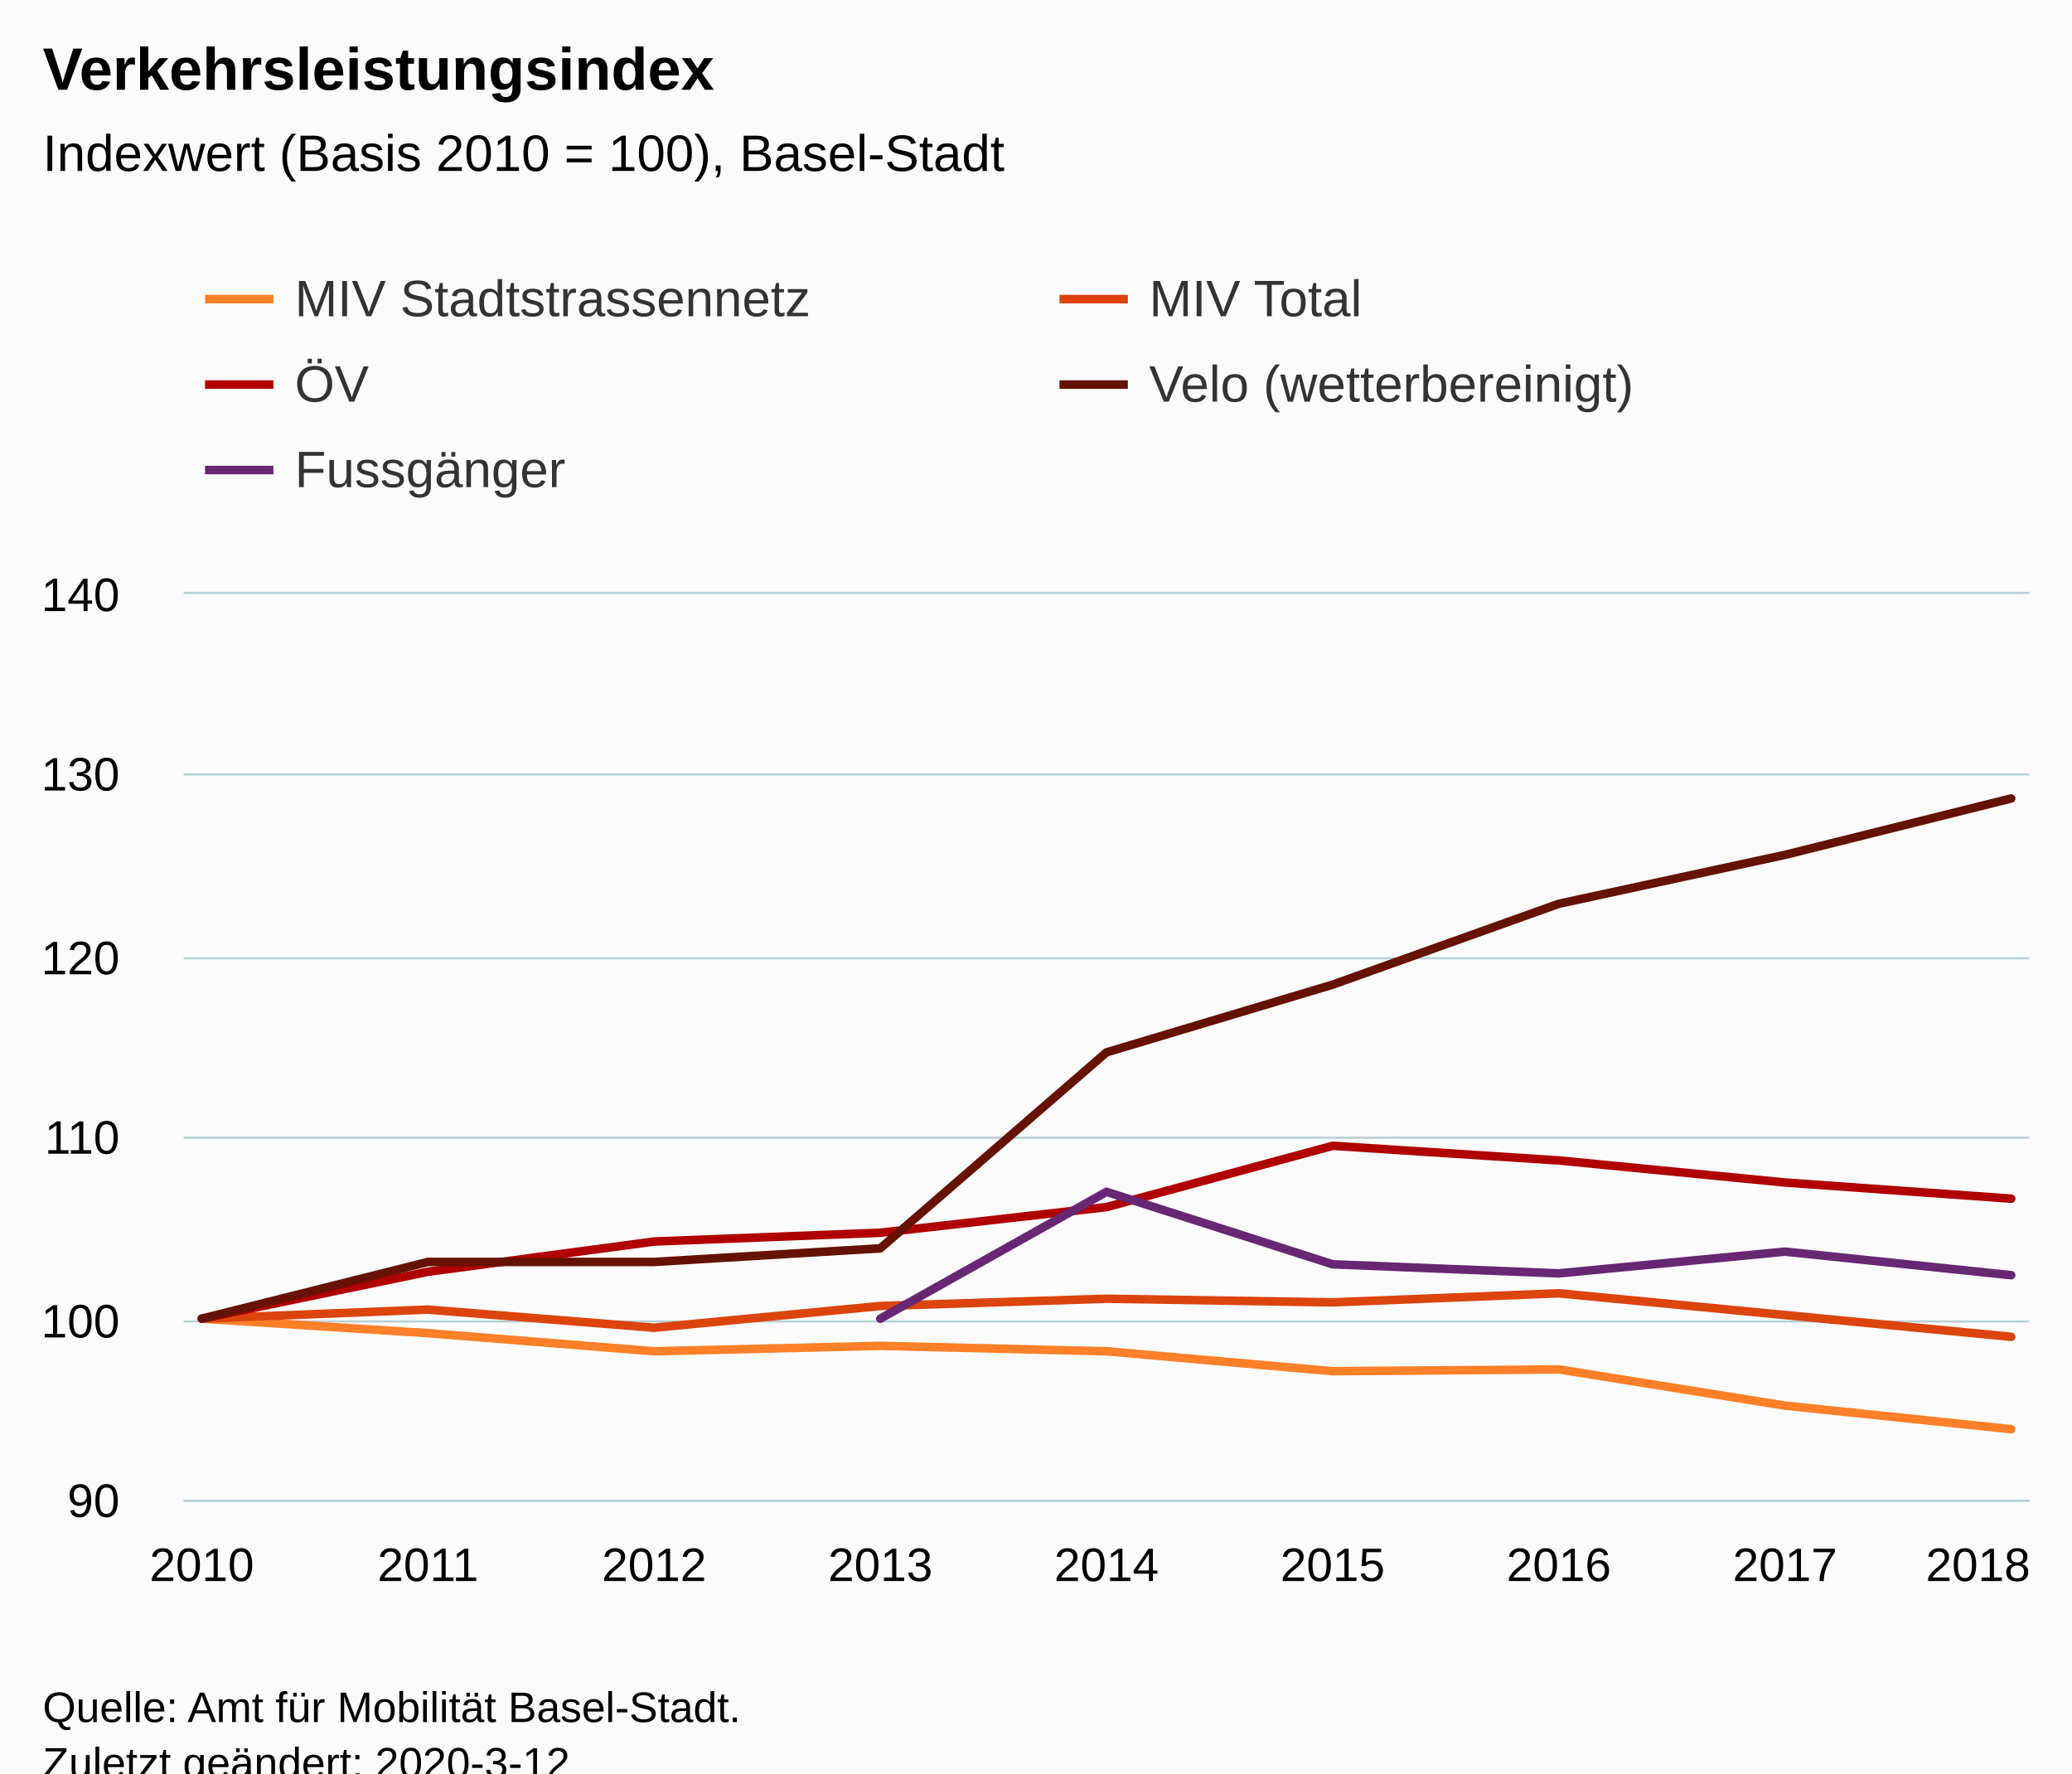
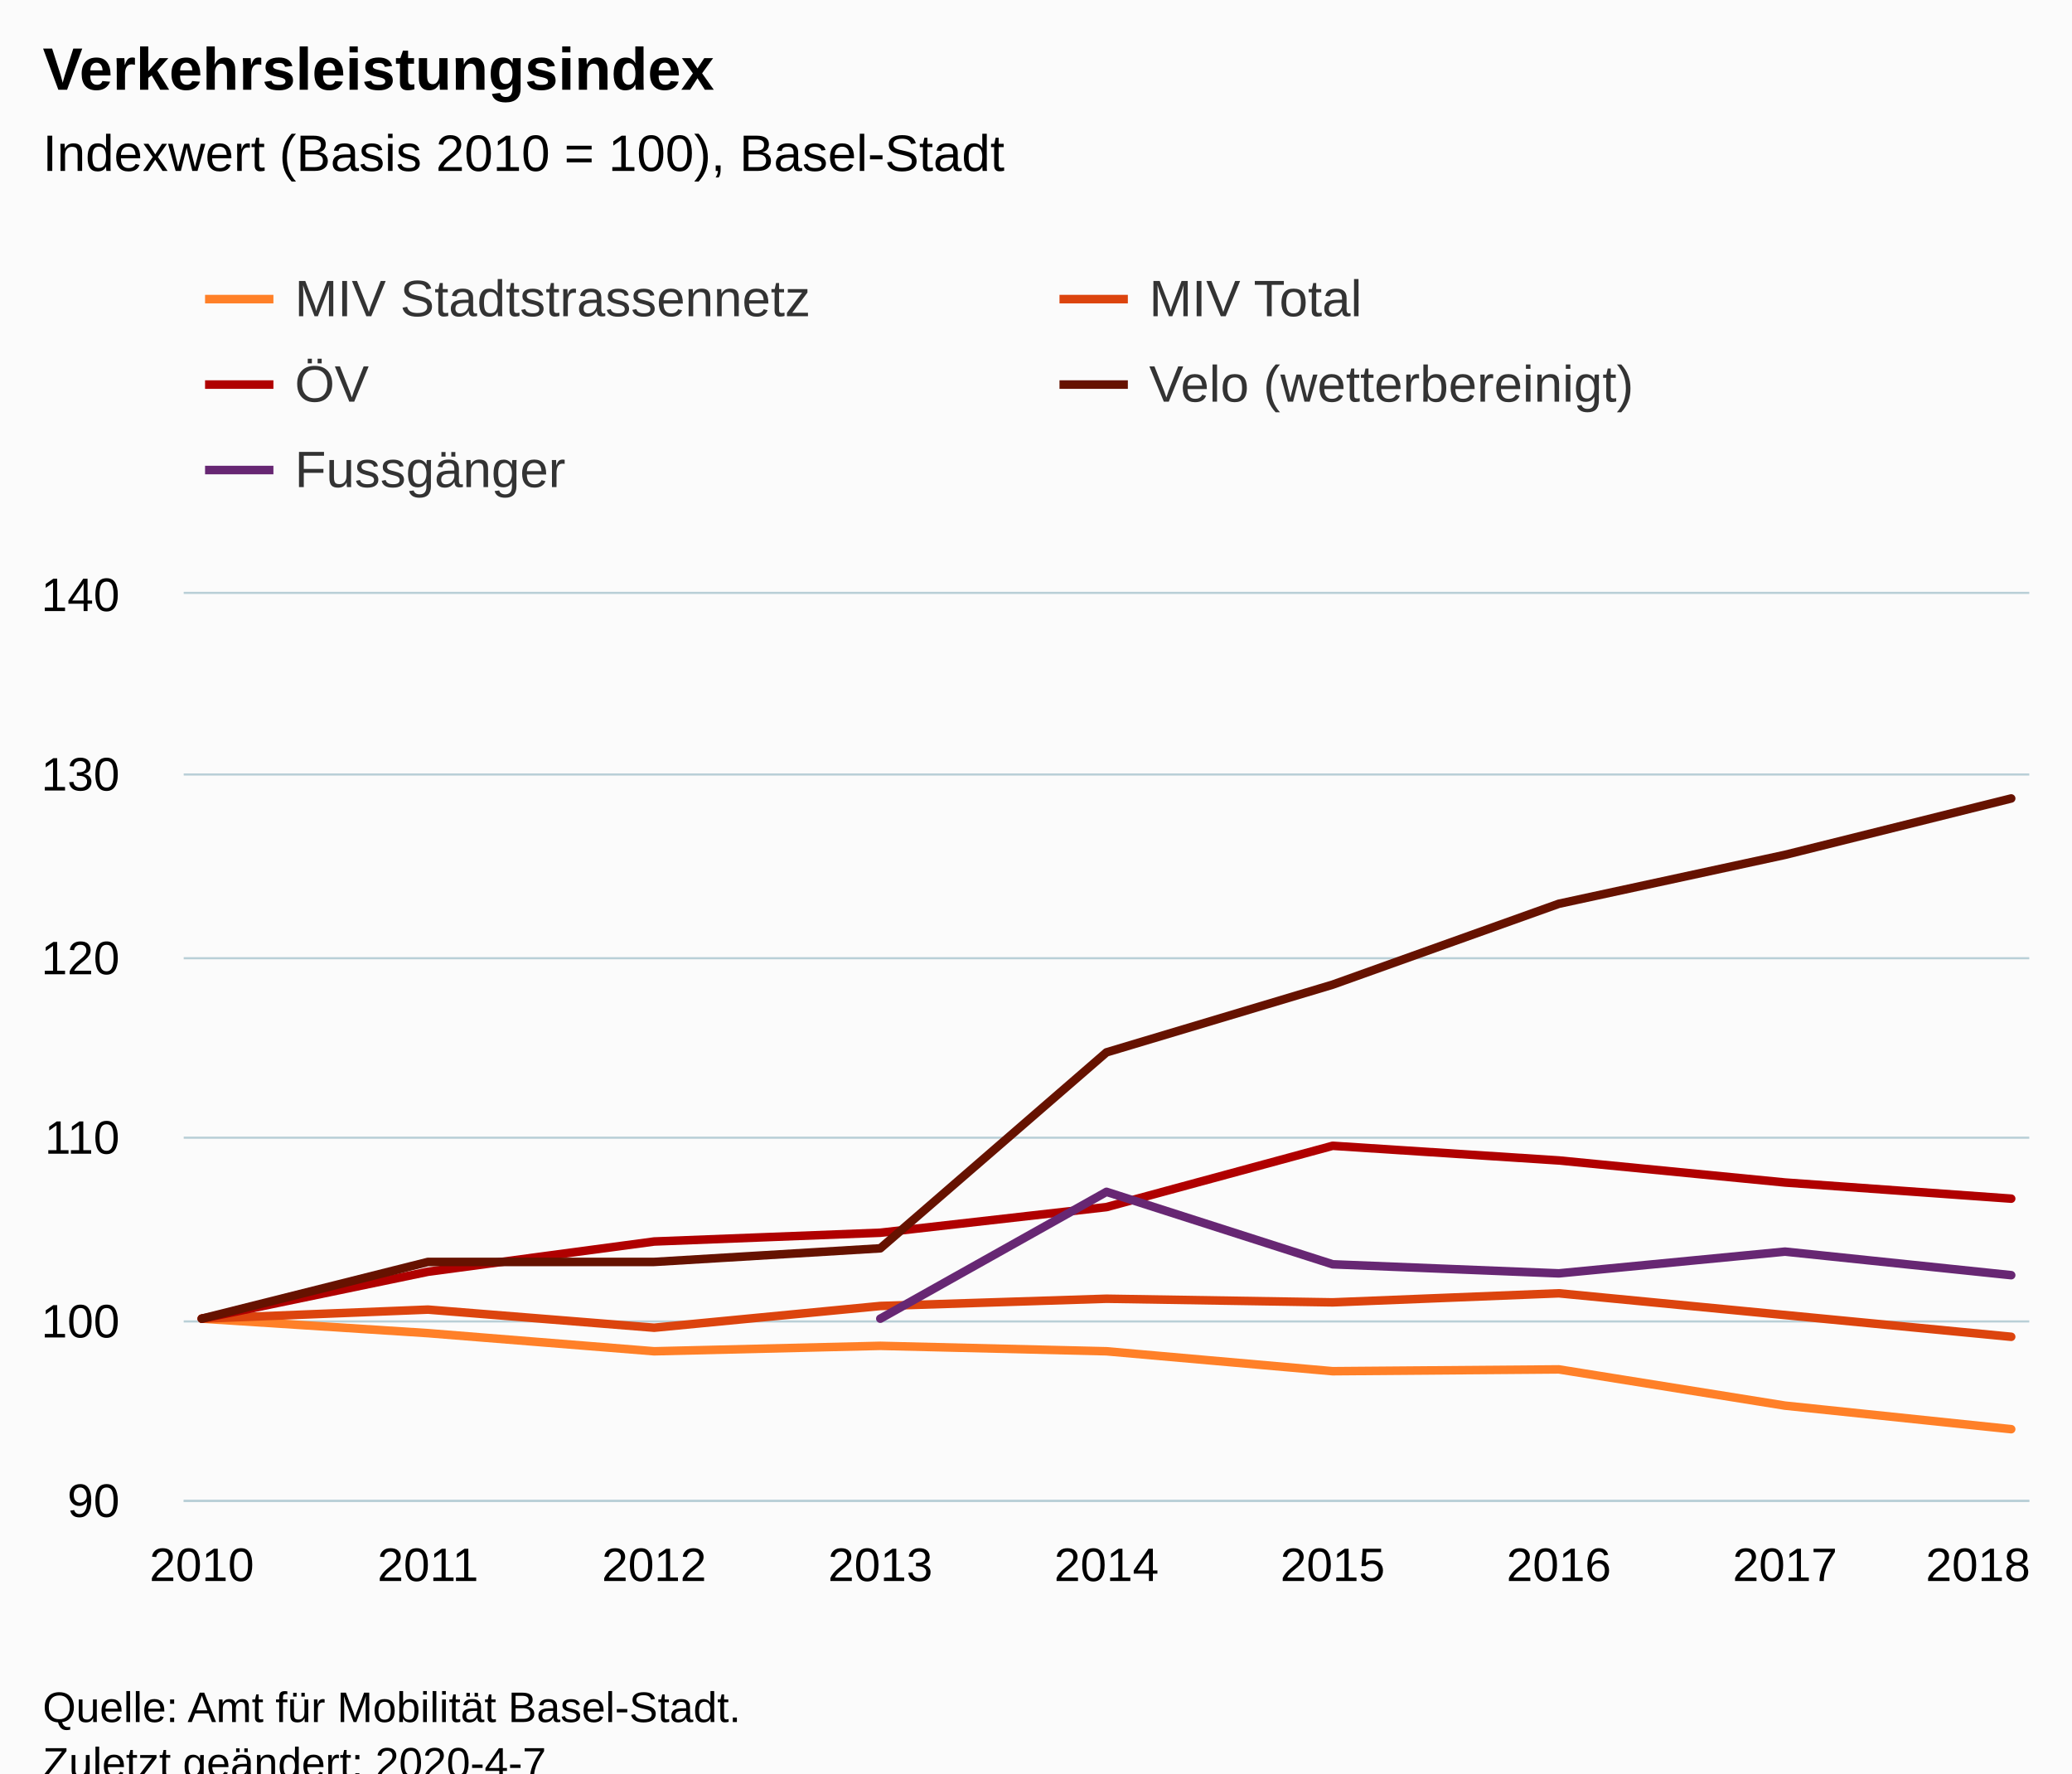
<svg xmlns="http://www.w3.org/2000/svg" version="1.1" class="highcharts-root" style="font-family:Arial;font-size:12px;" viewBox="0 0 485 415">
  <defs>
-     <clipPath id="highcharts-o5yqz3c-6">
+     <clipPath id="highcharts-1kkxhir-6">
      <rect x="0" y="0" width="432" height="212" fill="none" />
    </clipPath>
-     <clipPath id="highcharts-o5yqz3c-7">
+     <clipPath id="highcharts-1kkxhir-7">
      <rect x="0" y="0" width="432" height="212" fill="none" />
    </clipPath>
  </defs>
  <rect fill="#fbfbfb" class="highcharts-background" x="0" y="0" width="485" height="428" rx="0" ry="0" />
  <rect fill="none" class="highcharts-plot-background" x="43" y="139" width="432" height="212" />
  <g class="highcharts-pane-group" data-z-index="0" />
  <g class="highcharts-grid highcharts-xaxis-grid " data-z-index="1">
    <path fill="none" data-z-index="1" class="highcharts-grid-line" d="M 46.5 139 L 46.5 351" opacity="1" />
    <path fill="none" data-z-index="1" class="highcharts-grid-line" d="M 99.5 139 L 99.5 351" opacity="1" />
    <path fill="none" data-z-index="1" class="highcharts-grid-line" d="M 152.5 139 L 152.5 351" opacity="1" />
    <path fill="none" data-z-index="1" class="highcharts-grid-line" d="M 205.5 139 L 205.5 351" opacity="1" />
    <path fill="none" data-z-index="1" class="highcharts-grid-line" d="M 258.5 139 L 258.5 351" opacity="1" />
    <path fill="none" data-z-index="1" class="highcharts-grid-line" d="M 311.5 139 L 311.5 351" opacity="1" />
    <path fill="none" data-z-index="1" class="highcharts-grid-line" d="M 364.5 139 L 364.5 351" opacity="1" />
    <path fill="none" data-z-index="1" class="highcharts-grid-line" d="M 417.5 139 L 417.5 351" opacity="1" />
    <path fill="none" data-z-index="1" class="highcharts-grid-line" d="M 470.5 139 L 470.5 351" opacity="1" />
  </g>
  <g class="highcharts-grid highcharts-yaxis-grid " data-z-index="1">
    <path fill="none" stroke="#B9CFD7" stroke-width="0.5" data-z-index="1" class="highcharts-grid-line" d="M 43 351.25 L 475 351.25" opacity="1" />
    <path fill="none" stroke="#B9CFD7" stroke-width="0.5" data-z-index="1" class="highcharts-grid-line" d="M 43 309.25 L 475 309.25" opacity="1" />
    <path fill="none" stroke="#B9CFD7" stroke-width="0.5" data-z-index="1" class="highcharts-grid-line" d="M 43 266.25 L 475 266.25" opacity="1" />
    <path fill="none" stroke="#B9CFD7" stroke-width="0.5" data-z-index="1" class="highcharts-grid-line" d="M 43 224.25 L 475 224.25" opacity="1" />
    <path fill="none" stroke="#B9CFD7" stroke-width="0.5" data-z-index="1" class="highcharts-grid-line" d="M 43 181.25 L 475 181.25" opacity="1" />
    <path fill="none" stroke="#B9CFD7" stroke-width="0.5" data-z-index="1" class="highcharts-grid-line" d="M 43 138.75 L 475 138.75" opacity="1" />
  </g>
  <rect fill="none" class="highcharts-plot-border" data-z-index="1" x="43" y="139" width="432" height="212" />
  <g class="highcharts-axis highcharts-xaxis " data-z-index="2">
    <path fill="none" class="highcharts-axis-line" stroke="#B9CFD7" stroke-width="0.5" data-z-index="7" d="M 43 351.25 L 475 351.25" />
  </g>
  <g class="highcharts-axis highcharts-yaxis " data-z-index="2">
    <path fill="none" class="highcharts-axis-line" data-z-index="7" d="M 43 139 L 43 351" />
  </g>
  <g class="highcharts-series-group" data-z-index="3">
-     <g data-z-index="0.1" class="highcharts-series highcharts-series-0 highcharts-line-series " transform="translate(43,139) scale(1 1)" clip-path="url(#highcharts-o5yqz3c-7)">
+     <g data-z-index="0.1" class="highcharts-series highcharts-series-0 highcharts-line-series " transform="translate(43,139) scale(1 1)" clip-path="url(#highcharts-1kkxhir-7)">
      <path fill="none" d="M 4.235 169.6 L 57.176 172.992 L 110.118 177.232 L 163.059 175.96 L 216 177.232 L 268.941 181.896 L 321.882 181.472 L 374.824 189.952 L 427.765 195.464" class="highcharts-graph" data-z-index="1" stroke="#ff8028" stroke-width="2" stroke-linejoin="round" stroke-linecap="round" />
    </g>
    <g data-z-index="0.1" class="highcharts-markers highcharts-series-0 highcharts-line-series " transform="translate(43,139) scale(1 1)" clip-path="none" />
-     <g data-z-index="0.1" class="highcharts-series highcharts-series-1 highcharts-line-series " transform="translate(43,139) scale(1 1)" clip-path="url(#highcharts-o5yqz3c-7)">
+     <g data-z-index="0.1" class="highcharts-series highcharts-series-1 highcharts-line-series " transform="translate(43,139) scale(1 1)" clip-path="url(#highcharts-1kkxhir-7)">
      <path fill="none" d="M 4.235 169.6 L 57.176 167.48 L 110.118 171.72 L 163.059 166.632 L 216 164.936 L 268.941 165.784 L 321.882 163.664 L 374.824 168.752 L 427.765 173.84" class="highcharts-graph" data-z-index="1" stroke="#dc440e" stroke-width="2" stroke-linejoin="round" stroke-linecap="round" />
    </g>
    <g data-z-index="0.1" class="highcharts-markers highcharts-series-1 highcharts-line-series " transform="translate(43,139) scale(1 1)" clip-path="none" />
-     <g data-z-index="0.1" class="highcharts-series highcharts-series-2 highcharts-line-series " transform="translate(43,139) scale(1 1)" clip-path="url(#highcharts-o5yqz3c-7)">
+     <g data-z-index="0.1" class="highcharts-series highcharts-series-2 highcharts-line-series " transform="translate(43,139) scale(1 1)" clip-path="url(#highcharts-1kkxhir-7)">
      <path fill="none" d="M 4.235 169.6 L 57.176 158.62 L 110.118 151.544 L 163.059 149.491 L 216 143.49 L 268.941 129.144 L 321.882 132.574 L 374.824 137.736 L 427.765 141.515" class="highcharts-graph" data-z-index="1" stroke="#b00000" stroke-width="2" stroke-linejoin="round" stroke-linecap="round" />
    </g>
    <g data-z-index="0.1" class="highcharts-markers highcharts-series-2 highcharts-line-series " transform="translate(43,139) scale(1 1)" clip-path="none" />
-     <g data-z-index="0.1" class="highcharts-series highcharts-series-3 highcharts-line-series " transform="translate(43,139) scale(1 1)" clip-path="url(#highcharts-o5yqz3c-7)">
+     <g data-z-index="0.1" class="highcharts-series highcharts-series-3 highcharts-line-series " transform="translate(43,139) scale(1 1)" clip-path="url(#highcharts-1kkxhir-7)">
      <path fill="none" d="M 4.235 169.6 L 57.176 156.322 L 110.118 156.322 L 163.059 153.138 L 216 107.276 L 268.941 91.432 L 321.882 72.504 L 374.824 61.056 L 427.765 47.861" class="highcharts-graph" data-z-index="1" stroke="#661200" stroke-width="2" stroke-linejoin="round" stroke-linecap="round" />
    </g>
    <g data-z-index="0.1" class="highcharts-markers highcharts-series-3 highcharts-line-series " transform="translate(43,139) scale(1 1)" clip-path="none" />
-     <g data-z-index="0.1" class="highcharts-series highcharts-series-4 highcharts-line-series " transform="translate(43,139) scale(1 1)" clip-path="url(#highcharts-o5yqz3c-7)">
+     <g data-z-index="0.1" class="highcharts-series highcharts-series-4 highcharts-line-series " transform="translate(43,139) scale(1 1)" clip-path="url(#highcharts-1kkxhir-7)">
      <path fill="none" d="M 163.059 169.6 L 216 139.92 L 268.941 156.88 L 321.882 159 L 374.824 153.912 L 427.765 159.424" class="highcharts-graph" data-z-index="1" stroke="#672773" stroke-width="2" stroke-linejoin="round" stroke-linecap="round" />
    </g>
    <g data-z-index="0.1" class="highcharts-markers highcharts-series-4 highcharts-line-series " transform="translate(43,139) scale(1 1)" clip-path="none" />
  </g>
  <text x="10" text-anchor="start" class="highcharts-title" data-z-index="4" style="color:#000000;font-size:14px;font-weight:bold;fill:#000000;" y="21">
    <tspan>Verkehrsleistungsindex</tspan>
  </text>
  <text x="10" text-anchor="start" class="highcharts-subtitle" data-z-index="4" style="color:#000000;font-size:12px;font-weight:normal;font-family:Arial;fill:#000000;" y="40">
    <tspan>Indexwert (Basis 2010 = 100), Basel-Stadt</tspan>
  </text>
  <g class="highcharts-legend" data-z-index="7" transform="translate(40,56)">
    <rect fill="none" class="highcharts-legend-box" rx="0" ry="0" x="0" y="0" width="396" height="71" visibility="visible" />
    <g data-z-index="1">
      <g>
        <g class="highcharts-legend-item highcharts-line-series highcharts-color-undefined highcharts-series-0" data-z-index="1" transform="translate(8,3)">
          <path fill="none" d="M 0 11 L 16 11" class="highcharts-graph" stroke="#ff8028" stroke-width="2" />
          <text x="21" style="color:#333333;font-size:12px;font-weight:normal;cursor:pointer;fill:#333333;" text-anchor="start" data-z-index="2" y="15">
            <tspan>MIV Stadtstrassennetz</tspan>
          </text>
        </g>
        <g class="highcharts-legend-item highcharts-line-series highcharts-color-undefined highcharts-series-1" data-z-index="1" transform="translate(208,3)">
          <path fill="none" d="M 0 11 L 16 11" class="highcharts-graph" stroke="#dc440e" stroke-width="2" />
          <text x="21" y="15" style="color:#333333;font-size:12px;font-weight:normal;cursor:pointer;fill:#333333;" text-anchor="start" data-z-index="2">
            <tspan>MIV Total</tspan>
          </text>
        </g>
        <g class="highcharts-legend-item highcharts-line-series highcharts-color-undefined highcharts-series-2" data-z-index="1" transform="translate(8,23)">
          <path fill="none" d="M 0 11 L 16 11" class="highcharts-graph" stroke="#b00000" stroke-width="2" />
          <text x="21" y="15" style="color:#333333;font-size:12px;font-weight:normal;cursor:pointer;fill:#333333;" text-anchor="start" data-z-index="2">
            <tspan>ÖV</tspan>
          </text>
        </g>
        <g class="highcharts-legend-item highcharts-line-series highcharts-color-undefined highcharts-series-3" data-z-index="1" transform="translate(208,23)">
          <path fill="none" d="M 0 11 L 16 11" class="highcharts-graph" stroke="#661200" stroke-width="2" />
          <text x="21" y="15" style="color:#333333;font-size:12px;font-weight:normal;cursor:pointer;fill:#333333;" text-anchor="start" data-z-index="2">
            <tspan>Velo (wetterbereinigt)</tspan>
          </text>
        </g>
        <g class="highcharts-legend-item highcharts-line-series highcharts-color-undefined highcharts-series-4" data-z-index="1" transform="translate(8,43)">
          <path fill="none" d="M 0 11 L 16 11" class="highcharts-graph" stroke="#672773" stroke-width="2" />
          <text x="21" y="15" style="color:#333333;font-size:12px;font-weight:normal;cursor:pointer;fill:#333333;" text-anchor="start" data-z-index="2">
            <tspan>Fussgänger</tspan>
          </text>
        </g>
      </g>
    </g>
  </g>
  <g class="highcharts-axis-labels highcharts-xaxis-labels " data-z-index="7">
    <text x="47.235" style="color:#000000;cursor:default;font-size:11px;fill:#000000;" text-anchor="middle" transform="translate(0,0)" y="370" opacity="1">2010</text>
    <text x="100.176" style="color:#000000;cursor:default;font-size:11px;fill:#000000;" text-anchor="middle" transform="translate(0,0)" y="370" opacity="1">2011</text>
    <text x="153.118" style="color:#000000;cursor:default;font-size:11px;fill:#000000;" text-anchor="middle" transform="translate(0,0)" y="370" opacity="1">2012</text>
    <text x="206.059" style="color:#000000;cursor:default;font-size:11px;fill:#000000;" text-anchor="middle" transform="translate(0,0)" y="370" opacity="1">2013</text>
    <text x="259" style="color:#000000;cursor:default;font-size:11px;fill:#000000;" text-anchor="middle" transform="translate(0,0)" y="370" opacity="1">2014</text>
    <text x="311.941" style="color:#000000;cursor:default;font-size:11px;fill:#000000;" text-anchor="middle" transform="translate(0,0)" y="370" opacity="1">2015</text>
    <text x="364.882" style="color:#000000;cursor:default;font-size:11px;fill:#000000;" text-anchor="middle" transform="translate(0,0)" y="370" opacity="1">2016</text>
    <text x="417.824" style="color:#000000;cursor:default;font-size:11px;fill:#000000;" text-anchor="middle" transform="translate(0,0)" y="370" opacity="1">2017</text>
    <text x="463" style="color:#000000;cursor:default;font-size:11px;fill:#000000;" text-anchor="middle" transform="translate(0,0)" y="370" opacity="1">2018</text>
  </g>
  <g class="highcharts-axis-labels highcharts-yaxis-labels " data-z-index="7">
    <text x="28" style="color:#000000;cursor:default;font-size:11px;fill:#000000;" text-anchor="end" transform="translate(0,0)" y="355" opacity="1">90</text>
    <text x="28" style="color:#000000;cursor:default;font-size:11px;fill:#000000;" text-anchor="end" transform="translate(0,0)" y="313" opacity="1">100</text>
    <text x="28" style="color:#000000;cursor:default;font-size:11px;fill:#000000;" text-anchor="end" transform="translate(0,0)" y="270" opacity="1">110</text>
    <text x="28" style="color:#000000;cursor:default;font-size:11px;fill:#000000;" text-anchor="end" transform="translate(0,0)" y="228" opacity="1">120</text>
    <text x="28" style="color:#000000;cursor:default;font-size:11px;fill:#000000;" text-anchor="end" transform="translate(0,0)" y="185" opacity="1">130</text>
    <text x="28" style="color:#000000;cursor:default;font-size:11px;fill:#000000;" text-anchor="end" transform="translate(0,0)" y="143" opacity="1">140</text>
  </g>
  <text x="10" class="highcharts-credits" text-anchor="start" data-z-index="8" style="cursor:default;color:#000000;font-size:10px;fill:#000000;" y="403">
    <tspan>Quelle: Amt für Mobilität Basel-Stadt.</tspan>
-     <tspan x="10" dy="13">Zuletzt geändert: 2020-3-12</tspan>
+     <tspan x="10" dy="13">Zuletzt geändert: 2020-4-7</tspan>
  </text>
</svg>
